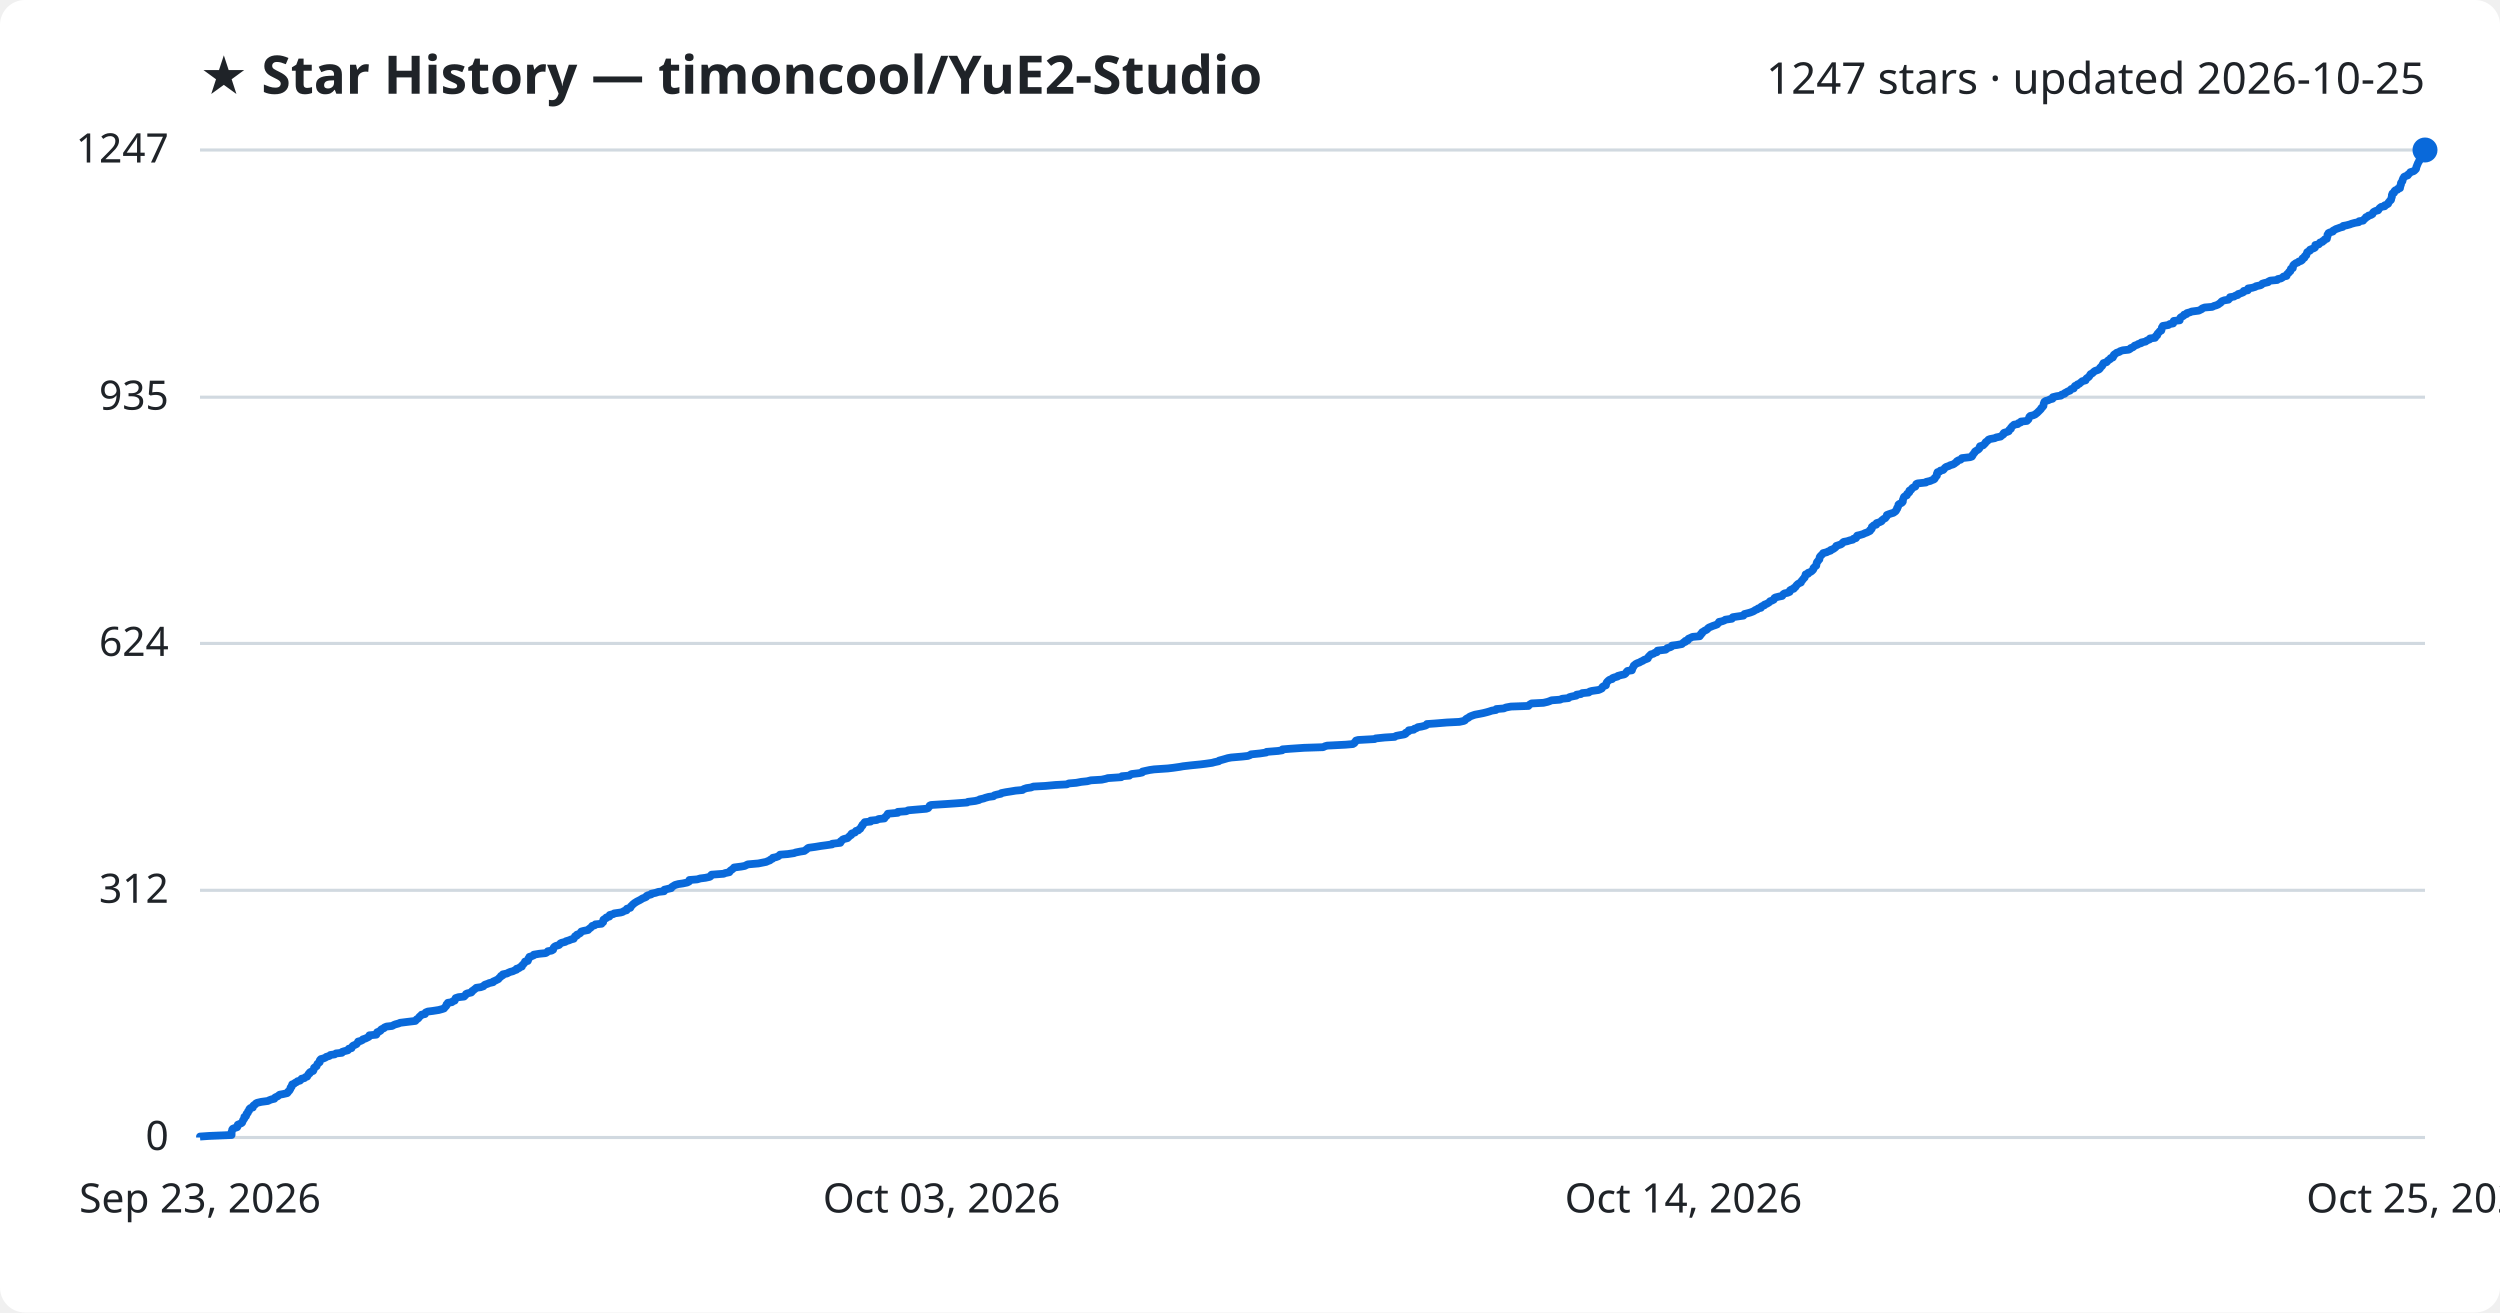
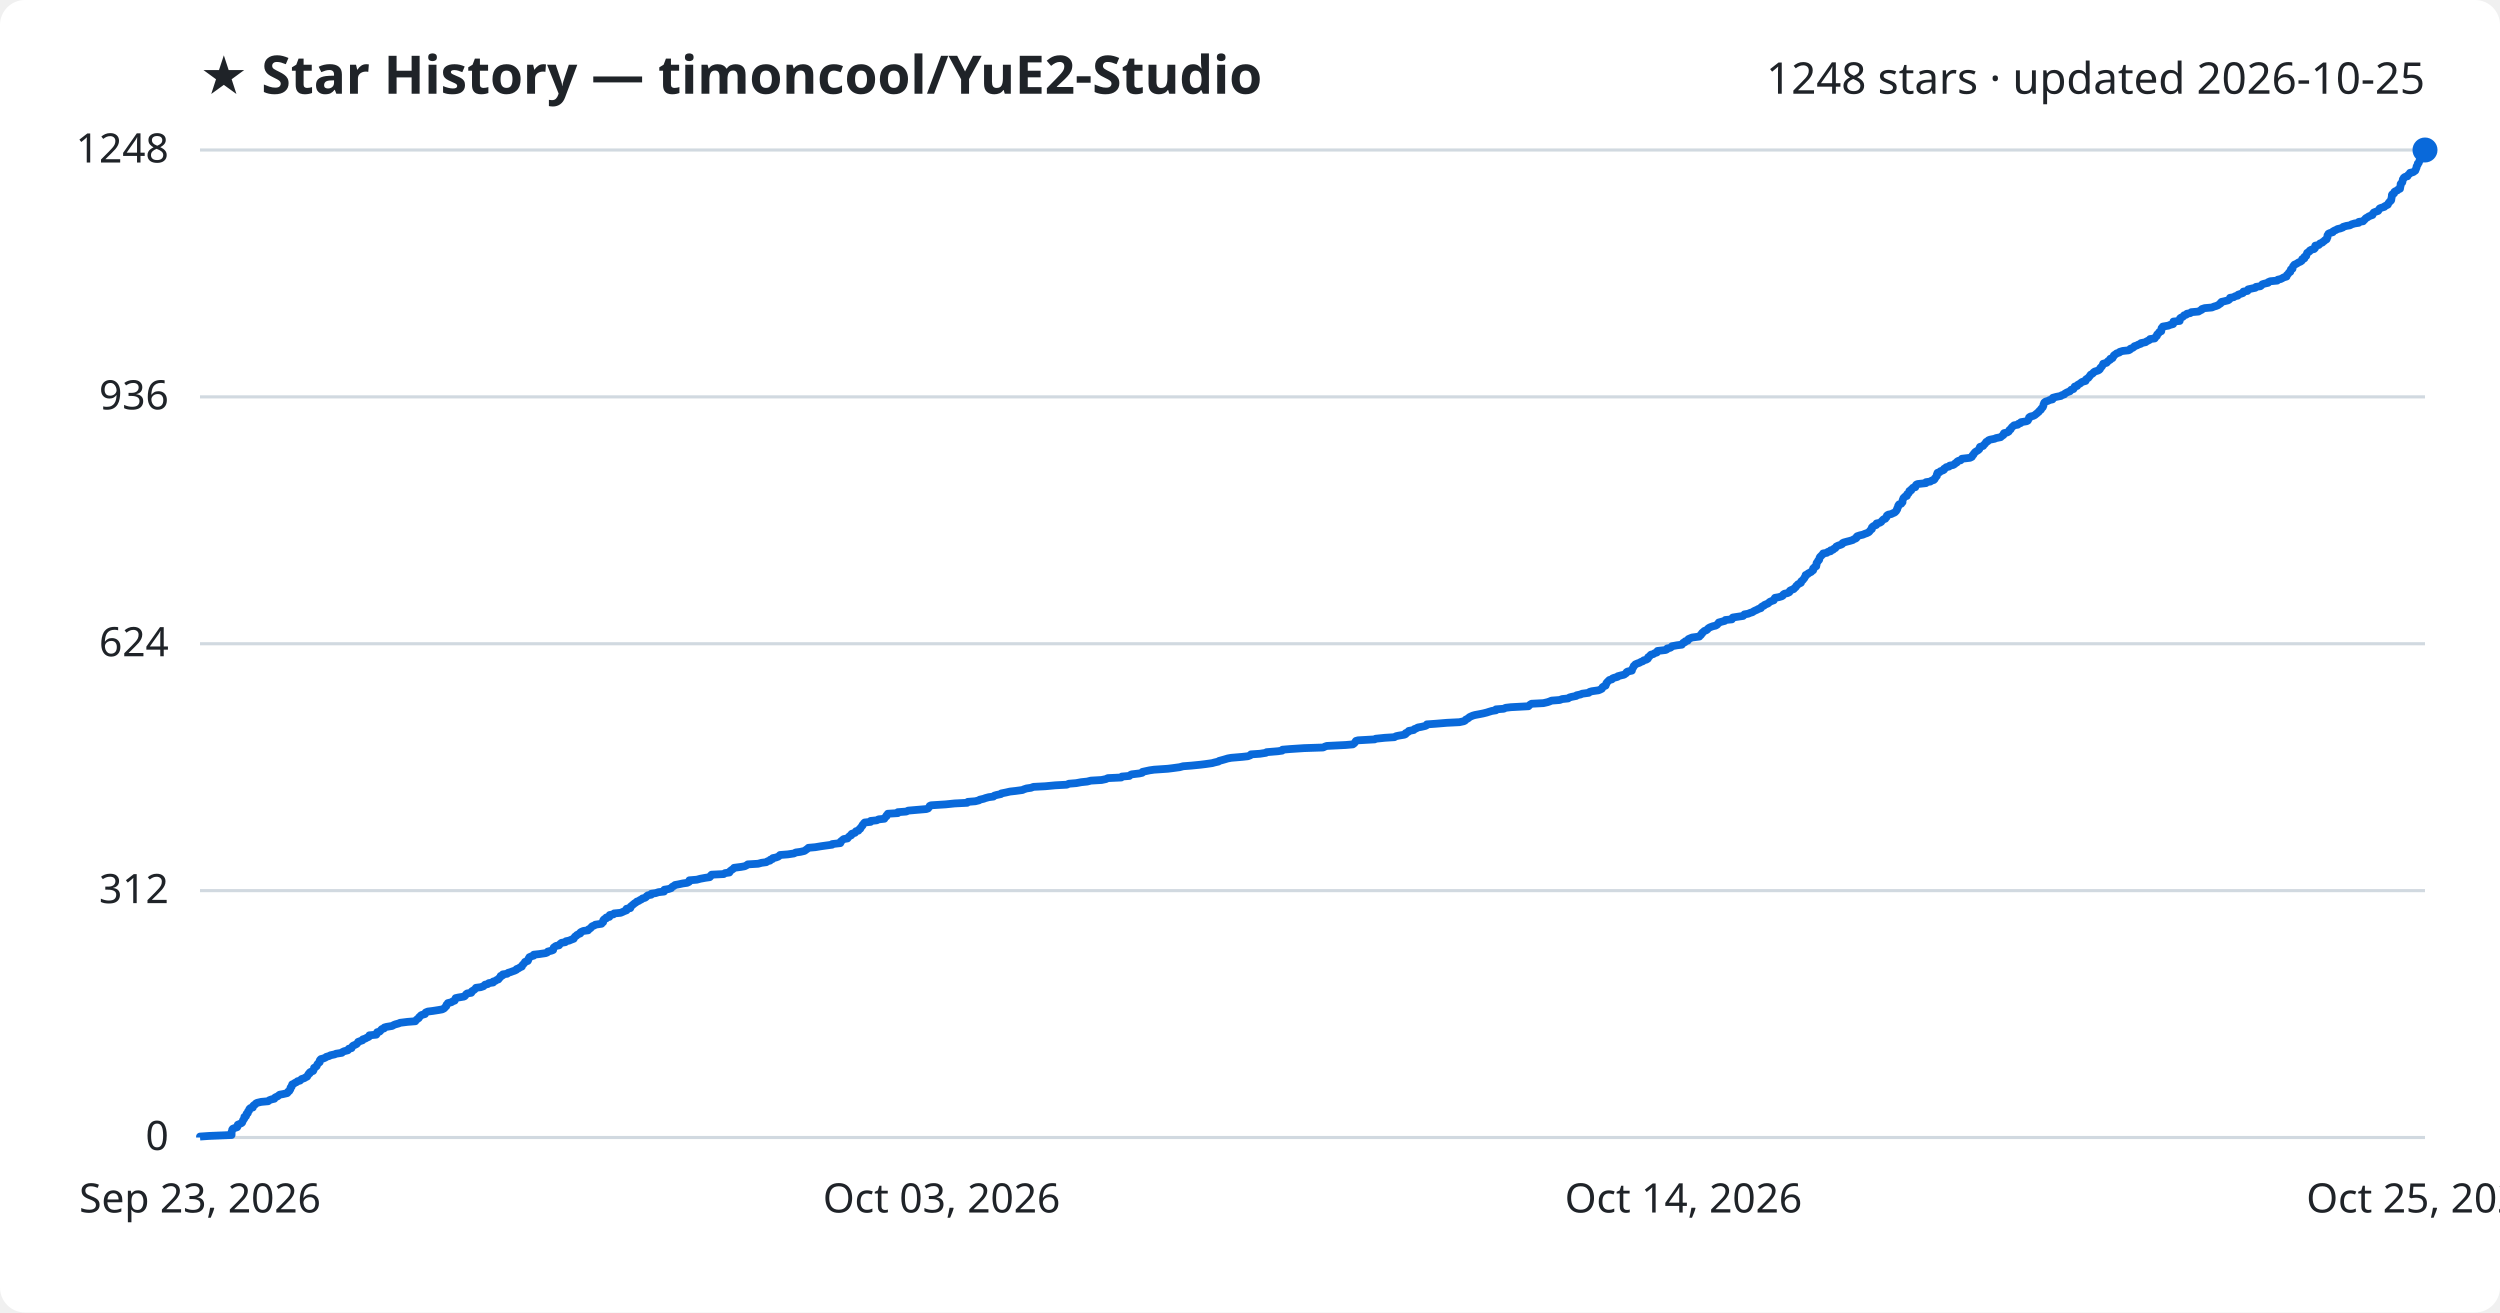
<svg xmlns="http://www.w3.org/2000/svg" viewBox="0 0 800 420" font-family="Segoe UI, sans-serif">
  <rect width="800" height="420" fill="#ffffff" rx="8" />
  <text x="64" y="30" fill="#1f2328" font-size="17" font-weight="700">★ Star History — timoncool/YuE2-Studio</text>
-   <text x="776" y="30" fill="#1f2328" font-size="14" text-anchor="end">1247 stars · updated 2026-10-25</text>
+   <text x="776" y="30" fill="#1f2328" font-size="14" text-anchor="end">1248 stars · updated 2026-10-25</text>
  <line x1="64" y1="364.0" x2="776" y2="364.0" stroke="#d1d9e0" stroke-width="1" />
  <text x="54" y="368.0" fill="#1f2328" font-size="13" text-anchor="end">0</text>
-   <line x1="64" y1="284.9" x2="776" y2="284.9" stroke="#d1d9e0" stroke-width="1" />
-   <text x="54" y="288.9" fill="#1f2328" font-size="13" text-anchor="end">312</text>
-   <line x1="64" y1="205.9" x2="776" y2="205.9" stroke="#d1d9e0" stroke-width="1" />
-   <text x="54" y="209.9" fill="#1f2328" font-size="13" text-anchor="end">624</text>
-   <line x1="64" y1="127.1" x2="776" y2="127.1" stroke="#d1d9e0" stroke-width="1" />
-   <text x="54" y="131.1" fill="#1f2328" font-size="13" text-anchor="end">935</text>
+   <line x1="64" y1="285.0" x2="776" y2="285.0" stroke="#d1d9e0" stroke-width="1" />
+   <text x="54" y="289.0" fill="#1f2328" font-size="13" text-anchor="end">312</text>
+   <line x1="64" y1="206.0" x2="776" y2="206.0" stroke="#d1d9e0" stroke-width="1" />
+   <text x="54" y="210.0" fill="#1f2328" font-size="13" text-anchor="end">624</text>
+   <line x1="64" y1="127.0" x2="776" y2="127.0" stroke="#d1d9e0" stroke-width="1" />
+   <text x="54" y="131.0" fill="#1f2328" font-size="13" text-anchor="end">936</text>
  <line x1="64" y1="48.0" x2="776" y2="48.0" stroke="#d1d9e0" stroke-width="1" />
-   <text x="54" y="52.0" fill="#1f2328" font-size="13" text-anchor="end">1247</text>
-   <path d="M64.0,364.0 L64.0,363.7 L66.9,363.5 L74.1,363.2 L74.1,363.0 L74.1,362.7 L74.1,362.5 L74.1,362.2 L74.2,362.0 L74.3,361.7 L74.3,361.5 L74.5,361.2 L75.0,361.0 L75.9,360.7 L76.0,360.5 L76.0,360.2 L76.1,359.9 L76.6,359.7 L77.3,359.4 L77.5,359.2 L77.6,358.9 L77.7,358.7 L77.8,358.4 L78.0,358.2 L78.2,357.9 L78.2,357.7 L78.2,357.4 L78.7,357.2 L78.8,356.9 L78.9,356.7 L78.9,356.4 L79.3,356.1 L79.3,355.9 L79.4,355.6 L79.7,355.4 L79.8,355.1 L79.8,354.9 L80.1,354.6 L80.9,354.4 L81.0,354.1 L81.0,353.9 L81.3,353.6 L81.7,353.4 L81.9,353.1 L82.3,352.9 L83.6,352.6 L85.8,352.3 L86.1,352.1 L86.9,351.8 L87.8,351.6 L87.9,351.3 L88.2,351.1 L88.9,350.8 L89.1,350.6 L89.5,350.3 L90.6,350.1 L91.9,349.8 L92.1,349.6 L92.2,349.3 L92.6,349.0 L92.7,348.8 L92.9,348.5 L92.9,348.3 L93.0,348.0 L93.3,347.8 L93.3,347.5 L93.5,347.3 L93.5,347.0 L94.1,346.8 L94.4,346.5 L94.9,346.3 L95.2,346.0 L96.0,345.8 L96.3,345.5 L96.5,345.2 L97.4,345.0 L97.7,344.7 L98.3,344.5 L98.4,344.2 L98.6,344.0 L98.7,343.7 L99.1,343.5 L99.1,343.2 L99.4,343.0 L100.2,342.7 L100.3,342.5 L100.4,342.2 L100.5,342.0 L100.5,341.7 L100.9,341.4 L101.3,341.2 L101.4,340.9 L101.5,340.7 L101.6,340.4 L101.9,340.2 L102.3,339.9 L102.3,339.7 L102.3,339.4 L102.4,339.2 L102.7,338.9 L103.5,338.7 L104.2,338.4 L104.4,338.2 L105.4,337.9 L105.7,337.6 L107.1,337.4 L107.5,337.1 L109.4,336.9 L109.5,336.6 L110.1,336.4 L111.3,336.1 L111.5,335.9 L111.6,335.6 L112.5,335.4 L112.6,335.1 L112.7,334.9 L113.0,334.6 L113.5,334.4 L114.1,334.1 L114.3,333.8 L114.5,333.6 L114.6,333.3 L115.4,333.1 L116.0,332.8 L116.1,332.6 L117.0,332.3 L117.4,332.1 L118.0,331.8 L118.2,331.6 L118.2,331.3 L120.4,331.1 L120.6,330.8 L120.6,330.6 L120.7,330.3 L121.5,330.0 L121.8,329.8 L121.9,329.5 L122.2,329.3 L122.9,329.0 L123.0,328.8 L123.7,328.5 L125.5,328.3 L126.0,328.0 L126.5,327.8 L127.6,327.5 L128.0,327.3 L130.4,327.0 L132.9,326.7 L133.1,326.5 L133.3,326.2 L133.7,326.0 L134.0,325.7 L134.1,325.5 L134.4,325.2 L134.7,325.0 L134.9,324.7 L136.0,324.5 L136.1,324.2 L136.2,324.0 L136.9,323.7 L138.5,323.5 L140.4,323.2 L141.5,322.9 L142.1,322.7 L142.3,322.4 L142.5,322.2 L142.8,321.9 L142.9,321.7 L142.9,321.4 L143.3,321.2 L143.3,320.9 L144.6,320.7 L144.9,320.4 L145.5,320.2 L145.6,319.9 L145.7,319.7 L145.8,319.4 L146.7,319.1 L148.5,318.9 L148.8,318.6 L149.0,318.4 L149.1,318.1 L149.5,317.9 L150.8,317.6 L151.0,317.4 L151.1,317.1 L151.5,316.9 L151.8,316.6 L152.1,316.4 L152.4,316.1 L153.8,315.9 L154.7,315.6 L154.9,315.3 L155.2,315.1 L156.1,314.8 L156.5,314.6 L157.8,314.3 L157.8,314.1 L158.5,313.8 L158.9,313.6 L159.5,313.3 L159.6,313.1 L159.9,312.8 L160.2,312.6 L160.3,312.3 L160.9,312.1 L160.9,311.8 L162.3,311.5 L162.6,311.3 L163.3,311.0 L164.1,310.8 L164.7,310.5 L165.3,310.3 L165.3,310.0 L166.1,309.8 L166.4,309.5 L167.0,309.3 L167.0,309.0 L167.2,308.8 L167.5,308.5 L167.7,308.3 L167.9,308.0 L168.0,307.7 L168.9,307.5 L169.0,307.2 L169.1,307.0 L169.1,306.7 L169.4,306.5 L169.4,306.2 L170.1,306.0 L170.8,305.7 L170.8,305.5 L172.6,305.2 L174.6,305.0 L175.1,304.7 L175.3,304.4 L176.5,304.2 L177.0,303.9 L177.0,303.7 L177.1,303.4 L177.2,303.2 L177.5,302.9 L177.9,302.7 L178.9,302.4 L179.1,302.2 L179.3,301.9 L179.7,301.7 L180.9,301.4 L181.1,301.2 L182.1,300.9 L182.8,300.6 L183.6,300.4 L183.7,300.1 L183.9,299.9 L184.0,299.6 L184.6,299.4 L184.6,299.1 L185.2,298.9 L185.7,298.6 L185.8,298.4 L186.0,298.1 L186.7,297.9 L188.2,297.6 L188.3,297.4 L188.7,297.1 L189.1,296.8 L189.3,296.6 L189.5,296.3 L190.3,296.1 L190.5,295.8 L192.5,295.6 L192.6,295.3 L193.0,295.1 L193.0,294.8 L193.0,294.6 L193.1,294.3 L193.4,294.1 L194.0,293.8 L194.0,293.6 L195.0,293.3 L195.0,293.0 L195.1,292.8 L196.3,292.5 L196.5,292.3 L198.6,292.0 L199.3,291.8 L199.7,291.5 L200.5,291.3 L200.5,291.0 L200.6,290.8 L201.7,290.5 L201.8,290.3 L201.9,290.0 L202.2,289.8 L202.4,289.5 L202.8,289.2 L203.0,289.0 L203.5,288.7 L203.8,288.5 L204.4,288.2 L204.8,288.0 L205.3,287.7 L205.6,287.5 L206.4,287.2 L206.8,287.0 L206.9,286.7 L207.3,286.5 L208.4,286.2 L208.4,286.0 L209.8,285.7 L210.7,285.4 L212.5,285.2 L212.6,284.9 L212.6,284.7 L213.9,284.4 L214.8,284.2 L214.9,283.9 L215.2,283.7 L215.7,283.4 L216.0,283.2 L217.1,282.9 L218.5,282.7 L219.9,282.4 L220.5,282.1 L220.6,281.9 L220.6,281.6 L223.1,281.4 L224.1,281.1 L225.7,280.9 L227.1,280.6 L227.4,280.4 L227.5,280.1 L227.7,279.9 L231.6,279.6 L232.0,279.4 L233.4,279.1 L233.5,278.9 L233.7,278.6 L234.2,278.3 L234.4,278.1 L234.8,277.8 L234.9,277.6 L237.2,277.3 L238.3,277.1 L238.9,276.8 L239.3,276.6 L242.7,276.3 L243.7,276.1 L245.2,275.8 L245.6,275.6 L246.4,275.3 L246.5,275.1 L247.2,274.8 L247.3,274.5 L248.3,274.3 L249.1,274.0 L249.3,273.8 L249.6,273.5 L252.1,273.3 L254.1,273.0 L254.6,272.8 L256.1,272.5 L257.4,272.3 L257.8,272.0 L258.1,271.8 L258.4,271.5 L258.7,271.3 L260.9,271.0 L262.7,270.7 L264.2,270.5 L266.3,270.2 L266.3,270.0 L268.9,269.7 L269.0,269.5 L269.0,269.2 L269.4,269.0 L269.6,268.7 L270.0,268.5 L271.2,268.2 L271.4,268.0 L271.7,267.7 L271.9,267.5 L272.4,267.2 L272.4,266.9 L272.6,266.7 L273.6,266.4 L273.7,266.2 L273.9,265.9 L274.7,265.7 L274.9,265.4 L275.3,265.2 L275.4,264.9 L275.6,264.7 L275.7,264.4 L276.0,264.2 L276.0,263.9 L276.3,263.7 L276.5,263.4 L276.7,263.1 L278.6,262.9 L278.6,262.6 L280.6,262.4 L281.1,262.1 L283.0,261.9 L283.1,261.6 L283.3,261.4 L283.7,261.1 L283.8,260.9 L284.0,260.6 L284.1,260.4 L287.3,260.1 L287.3,259.8 L290.0,259.6 L290.6,259.3 L292.9,259.1 L296.4,258.8 L297.0,258.6 L297.2,258.3 L297.4,258.1 L297.5,257.8 L297.9,257.6 L302.6,257.3 L305.5,257.1 L309.5,256.8 L309.7,256.6 L312.1,256.3 L313.3,256.0 L313.5,255.8 L314.8,255.5 L315.3,255.3 L316.4,255.0 L317.9,254.8 L318.2,254.5 L318.9,254.3 L320.3,254.0 L320.4,253.8 L321.9,253.5 L323.2,253.3 L325.0,253.0 L327.2,252.8 L327.6,252.5 L328.5,252.2 L329.9,252.0 L330.7,251.7 L334.5,251.5 L337.7,251.2 L341.4,251.0 L342.0,250.7 L344.4,250.5 L346.0,250.2 L347.9,250.0 L349.1,249.7 L352.5,249.5 L353.9,249.2 L354.5,249.0 L358.8,248.7 L359.0,248.4 L361.4,248.2 L361.7,247.9 L362.1,247.7 L364.6,247.4 L365.5,247.2 L365.6,246.9 L366.5,246.7 L367.9,246.4 L369.3,246.2 L373.7,245.9 L375.4,245.7 L377.5,245.4 L378.6,245.2 L381.2,244.9 L384.2,244.6 L385.8,244.4 L387.9,244.1 L388.6,243.9 L390.0,243.6 L390.1,243.4 L391.2,243.1 L391.9,242.9 L392.9,242.6 L394.0,242.4 L397.5,242.1 L399.3,241.9 L400.1,241.6 L400.3,241.4 L403.2,241.1 L405.2,240.8 L405.3,240.6 L409.0,240.3 L410.3,240.1 L410.4,239.8 L412.9,239.6 L417.3,239.3 L423.4,239.1 L424.0,238.8 L424.7,238.6 L430.6,238.3 L432.9,238.1 L433.4,237.8 L433.5,237.5 L433.8,237.3 L433.9,237.0 L434.6,236.8 L439.9,236.5 L440.2,236.3 L443.1,236.0 L446.3,235.8 L446.7,235.5 L447.7,235.3 L449.4,235.0 L449.8,234.8 L449.8,234.5 L450.3,234.3 L450.8,234.0 L450.8,233.7 L452.4,233.5 L452.6,233.2 L453.3,233.0 L453.7,232.7 L454.9,232.5 L456.1,232.2 L456.5,232.0 L456.6,231.7 L459.4,231.5 L463.0,231.2 L467.0,231.0 L468.4,230.7 L468.8,230.5 L469.0,230.2 L469.4,229.9 L469.9,229.7 L470.2,229.4 L470.6,229.2 L471.4,228.9 L472.0,228.7 L473.6,228.4 L474.6,228.2 L475.8,227.9 L476.5,227.7 L477.4,227.4 L478.7,227.2 L478.8,226.9 L481.2,226.7 L481.9,226.4 L483.5,226.1 L489.1,225.9 L489.3,225.6 L489.6,225.4 L490.1,225.1 L493.9,224.9 L495.2,224.6 L495.8,224.4 L496.5,224.1 L499.2,223.9 L499.9,223.6 L501.9,223.4 L502.2,223.1 L502.9,222.9 L504.4,222.6 L504.5,222.3 L505.9,222.1 L506.3,221.8 L508.4,221.6 L508.7,221.3 L509.4,221.1 L511.5,220.8 L512.0,220.6 L512.6,220.3 L512.7,220.1 L512.8,219.8 L513.1,219.6 L513.9,219.3 L513.9,219.1 L514.0,218.8 L514.1,218.5 L514.2,218.3 L514.5,218.0 L514.7,217.8 L515.1,217.5 L515.9,217.3 L516.0,217.0 L516.5,216.8 L517.6,216.5 L517.7,216.3 L518.8,216.0 L519.8,215.8 L520.2,215.5 L520.4,215.2 L520.5,215.0 L520.8,214.7 L522.2,214.5 L522.3,214.2 L522.3,214.0 L522.5,213.7 L522.6,213.5 L522.8,213.2 L522.8,213.0 L523.2,212.7 L523.4,212.5 L524.0,212.2 L524.6,212.0 L525.1,211.7 L525.8,211.4 L526.0,211.2 L526.8,210.9 L527.3,210.7 L527.4,210.4 L527.5,210.2 L527.8,209.9 L528.0,209.7 L528.3,209.4 L529.1,209.2 L529.5,208.9 L530.2,208.7 L530.4,208.4 L530.4,208.2 L533.0,207.9 L533.4,207.6 L533.5,207.4 L534.5,207.1 L534.9,206.9 L535.0,206.6 L536.6,206.4 L538.2,206.1 L538.4,205.9 L538.7,205.6 L539.3,205.4 L539.3,205.1 L540.1,204.9 L540.2,204.6 L540.3,204.4 L541.0,204.1 L541.6,203.8 L543.9,203.6 L543.9,203.3 L544.3,203.1 L544.3,202.8 L544.7,202.6 L544.7,202.3 L545.1,202.1 L545.5,201.8 L546.0,201.6 L546.4,201.3 L546.5,201.1 L546.9,200.8 L547.4,200.6 L548.1,200.3 L549.0,200.0 L549.5,199.8 L549.7,199.5 L550.0,199.3 L550.1,199.0 L551.1,198.8 L551.9,198.5 L552.1,198.3 L554.2,198.0 L554.2,197.8 L554.5,197.5 L555.8,197.3 L557.9,197.0 L558.0,196.8 L558.2,196.5 L559.4,196.2 L560.1,196.0 L560.9,195.7 L561.3,195.5 L561.7,195.2 L562.3,195.0 L562.6,194.7 L563.5,194.5 L563.5,194.2 L563.8,194.0 L564.6,193.7 L564.6,193.5 L565.4,193.2 L565.9,192.9 L566.2,192.7 L566.4,192.4 L567.0,192.2 L567.6,191.9 L567.7,191.7 L567.8,191.4 L568.1,191.2 L569.3,190.9 L570.3,190.7 L570.5,190.4 L570.6,190.2 L571.0,189.9 L572.0,189.7 L572.7,189.4 L572.7,189.1 L572.8,188.9 L573.3,188.6 L574.0,188.4 L574.1,188.1 L574.5,187.9 L574.7,187.6 L574.8,187.4 L575.1,187.1 L575.3,186.9 L575.8,186.6 L576.3,186.4 L576.4,186.1 L576.5,185.9 L576.8,185.6 L577.0,185.3 L577.2,185.1 L577.5,184.8 L577.5,184.6 L577.7,184.3 L577.8,184.1 L577.8,183.8 L578.6,183.6 L578.6,183.3 L579.2,183.1 L579.7,182.8 L579.9,182.6 L580.2,182.3 L580.3,182.1 L580.3,181.8 L580.6,181.5 L580.8,181.3 L581.2,181.0 L581.2,180.8 L581.3,180.5 L581.3,180.3 L581.4,180.0 L581.5,179.8 L581.8,179.5 L581.9,179.3 L582.2,179.0 L582.2,178.8 L582.3,178.5 L582.3,178.3 L582.5,178.0 L582.8,177.7 L583.0,177.5 L583.3,177.2 L583.4,177.0 L584.6,176.7 L584.9,176.5 L585.8,176.2 L585.8,176.0 L586.6,175.7 L586.9,175.5 L587.3,175.2 L587.5,175.0 L587.6,174.7 L588.2,174.5 L589.1,174.2 L589.5,173.9 L589.6,173.7 L590.0,173.4 L591.1,173.2 L592.0,172.9 L592.9,172.7 L593.1,172.4 L593.9,172.2 L594.1,171.9 L594.1,171.7 L594.3,171.4 L595.2,171.2 L596.2,170.9 L596.8,170.6 L597.4,170.4 L598.0,170.1 L598.4,169.9 L598.4,169.6 L598.8,169.4 L599.0,169.1 L599.0,168.9 L599.0,168.6 L599.3,168.4 L599.6,168.1 L600.4,167.9 L600.5,167.6 L600.5,167.4 L601.5,167.1 L602.1,166.8 L602.1,166.6 L602.5,166.3 L602.7,166.1 L603.3,165.8 L603.4,165.6 L603.7,165.3 L603.8,165.1 L603.8,164.8 L604.3,164.6 L605.2,164.3 L605.9,164.1 L606.3,163.8 L606.6,163.6 L606.8,163.3 L606.9,163.0 L607.1,162.8 L607.1,162.5 L607.3,162.3 L607.4,162.0 L607.5,161.8 L607.5,161.5 L607.7,161.3 L608.4,161.0 L608.7,160.8 L608.9,160.5 L608.9,160.3 L608.9,160.0 L609.0,159.8 L609.1,159.5 L609.2,159.2 L609.3,159.0 L609.7,158.7 L610.2,158.5 L610.3,158.2 L610.3,158.0 L610.8,157.7 L611.0,157.5 L611.0,157.2 L611.0,157.0 L611.6,156.7 L611.7,156.5 L611.9,156.2 L612.2,156.0 L612.9,155.7 L613.0,155.4 L613.1,155.2 L613.2,154.9 L613.6,154.7 L616.3,154.4 L616.4,154.2 L617.7,153.9 L618.1,153.7 L618.9,153.4 L619.1,153.2 L619.1,152.9 L619.4,152.7 L619.6,152.4 L619.8,152.2 L619.8,151.9 L619.8,151.6 L619.9,151.4 L620.0,151.1 L620.7,150.9 L620.9,150.6 L621.8,150.4 L622.1,150.1 L622.2,149.9 L622.5,149.6 L622.8,149.4 L623.7,149.1 L624.0,148.9 L625.0,148.6 L625.5,148.3 L625.7,148.1 L626.2,147.8 L626.2,147.6 L626.7,147.3 L627.4,147.1 L627.7,146.8 L627.8,146.6 L630.4,146.3 L631.0,146.1 L631.2,145.8 L631.2,145.6 L631.5,145.3 L631.6,145.1 L631.9,144.8 L632.0,144.5 L632.3,144.3 L632.8,144.0 L633.1,143.8 L633.4,143.5 L633.5,143.3 L633.5,143.0 L633.6,142.8 L634.6,142.5 L634.8,142.3 L635.1,142.0 L635.3,141.8 L635.4,141.5 L635.7,141.3 L636.1,141.0 L636.3,140.7 L636.8,140.5 L638.4,140.2 L638.7,140.0 L640.2,139.7 L640.4,139.5 L640.8,139.2 L641.1,139.0 L641.1,138.7 L641.3,138.5 L642.3,138.2 L642.8,138.0 L642.9,137.7 L643.0,137.5 L643.5,137.2 L643.5,136.9 L643.7,136.7 L643.9,136.4 L644.2,136.2 L644.5,135.9 L645.7,135.7 L645.9,135.4 L646.6,135.2 L646.7,134.9 L648.6,134.7 L648.9,134.4 L649.1,134.2 L649.2,133.9 L649.3,133.7 L649.4,133.4 L649.7,133.1 L650.6,132.9 L651.3,132.6 L651.5,132.4 L651.9,132.1 L652.1,131.9 L652.4,131.6 L652.6,131.4 L652.9,131.1 L653.1,130.9 L653.2,130.6 L653.5,130.4 L653.7,130.1 L653.9,129.9 L653.9,129.6 L654.0,129.3 L654.0,129.1 L654.2,128.8 L654.2,128.6 L654.6,128.3 L655.4,128.1 L656.0,127.8 L656.8,127.6 L656.9,127.3 L656.9,127.1 L658.1,126.8 L659.5,126.6 L659.7,126.3 L660.7,126.0 L660.7,125.8 L661.3,125.5 L661.6,125.3 L662.4,125.0 L662.5,124.8 L662.8,124.5 L663.6,124.3 L663.7,124.0 L663.8,123.8 L664.0,123.5 L664.7,123.3 L664.8,123.0 L665.4,122.8 L665.7,122.5 L666.1,122.2 L666.3,122.0 L667.4,121.7 L667.4,121.5 L667.6,121.2 L667.8,121.0 L668.3,120.7 L668.5,120.5 L668.7,120.2 L668.8,120.0 L669.0,119.7 L669.5,119.5 L669.8,119.2 L670.0,119.0 L670.4,118.7 L671.3,118.4 L671.7,118.2 L672.0,117.9 L672.0,117.7 L672.3,117.4 L672.6,117.2 L672.8,116.9 L672.8,116.7 L673.0,116.4 L673.1,116.2 L674.1,115.9 L674.3,115.7 L674.5,115.4 L674.8,115.2 L675.3,114.9 L675.4,114.6 L676.1,114.4 L676.1,114.1 L676.4,113.9 L676.4,113.6 L676.6,113.4 L677.1,113.1 L677.3,112.9 L678.2,112.6 L678.4,112.4 L679.3,112.1 L681.2,111.9 L681.7,111.6 L681.8,111.4 L682.6,111.1 L682.9,110.8 L683.1,110.6 L684.0,110.3 L684.2,110.1 L685.2,109.8 L685.2,109.6 L686.6,109.3 L686.8,109.1 L687.4,108.8 L687.9,108.6 L688.0,108.3 L689.6,108.1 L689.8,107.8 L689.8,107.6 L690.3,107.3 L690.3,107.0 L690.4,106.8 L690.7,106.5 L690.9,106.3 L691.1,106.0 L691.6,105.8 L691.7,105.5 L691.7,105.3 L691.8,105.0 L691.8,104.8 L692.1,104.5 L692.1,104.3 L693.9,104.0 L694.3,103.7 L695.4,103.5 L695.5,103.2 L695.5,103.0 L695.6,102.7 L697.5,102.5 L697.5,102.2 L697.6,102.0 L697.7,101.7 L697.9,101.5 L698.5,101.2 L698.8,101.0 L698.9,100.7 L699.7,100.5 L699.8,100.2 L700.9,99.9 L701.3,99.7 L703.6,99.4 L704.0,99.2 L704.6,98.9 L704.7,98.7 L705.5,98.4 L707.9,98.2 L708.5,97.9 L709.2,97.7 L709.9,97.4 L710.1,97.2 L710.6,96.9 L710.7,96.7 L711.0,96.4 L711.8,96.1 L713.1,95.9 L713.3,95.6 L713.6,95.4 L713.6,95.1 L714.9,94.9 L715.3,94.6 L716.1,94.4 L716.2,94.1 L716.9,93.9 L717.7,93.6 L718.0,93.4 L718.0,93.1 L719.3,92.9 L719.3,92.6 L719.4,92.3 L720.7,92.1 L721.7,91.8 L721.9,91.6 L723.3,91.3 L723.7,91.1 L723.9,90.8 L724.5,90.6 L725.8,90.3 L725.9,90.1 L726.5,89.8 L728.7,89.6 L728.9,89.3 L729.9,89.1 L730.4,88.8 L730.7,88.5 L731.7,88.3 L731.8,88.0 L731.8,87.8 L732.1,87.5 L732.4,87.3 L732.5,87.0 L732.9,86.8 L733.0,86.5 L733.0,86.3 L733.1,86.0 L733.7,85.8 L733.7,85.5 L733.8,85.3 L733.8,85.0 L734.0,84.7 L734.3,84.5 L734.7,84.2 L735.3,84.0 L735.6,83.7 L736.3,83.5 L736.7,83.2 L736.7,83.0 L736.8,82.7 L737.4,82.5 L737.4,82.2 L737.5,82.0 L738.0,81.7 L738.1,81.4 L738.1,81.2 L738.3,80.9 L738.3,80.7 L738.8,80.4 L739.2,80.2 L739.2,79.9 L739.7,79.7 L740.5,79.4 L740.8,79.2 L740.8,78.9 L740.9,78.7 L740.9,78.4 L742.0,78.2 L742.3,77.9 L742.4,77.6 L743.2,77.4 L743.3,77.1 L743.8,76.9 L743.9,76.6 L744.6,76.4 L744.6,76.1 L744.7,75.9 L744.8,75.6 L744.8,75.4 L744.8,75.1 L745.1,74.9 L745.1,74.6 L745.5,74.4 L746.5,74.1 L746.6,73.8 L747.0,73.6 L747.5,73.3 L748.1,73.1 L748.9,72.8 L749.7,72.6 L749.8,72.3 L750.9,72.1 L752.0,71.8 L752.5,71.6 L753.6,71.3 L754.8,71.1 L754.9,70.8 L756.2,70.6 L756.4,70.3 L756.7,70.0 L757.0,69.8 L757.1,69.5 L757.7,69.3 L757.9,69.0 L758.7,68.8 L759.2,68.5 L759.2,68.3 L759.4,68.0 L759.6,67.8 L760.2,67.5 L761.0,67.3 L761.2,67.0 L761.3,66.8 L761.6,66.5 L762.0,66.2 L763.1,66.0 L763.1,65.7 L763.7,65.5 L764.2,65.2 L764.2,65.0 L764.4,64.7 L764.6,64.5 L764.8,64.2 L765.1,64.0 L765.2,63.7 L765.2,63.5 L765.3,63.2 L765.4,63.0 L765.4,62.7 L765.4,62.4 L765.5,62.2 L765.6,61.9 L766.1,61.7 L766.2,61.4 L766.2,61.2 L766.5,60.9 L767.2,60.7 L767.3,60.4 L768.0,60.2 L768.0,59.9 L768.1,59.7 L768.1,59.4 L768.3,59.1 L768.3,58.9 L768.3,58.6 L768.4,58.4 L768.7,58.1 L768.8,57.9 L768.8,57.6 L768.9,57.4 L769.0,57.1 L769.2,56.9 L769.3,56.6 L769.7,56.4 L770.5,56.1 L770.5,55.9 L770.9,55.6 L771.2,55.3 L771.3,55.1 L772.3,54.8 L772.6,54.6 L772.9,54.3 L773.1,54.1 L773.2,53.8 L773.2,53.6 L773.3,53.3 L773.4,53.1 L773.5,52.8 L773.6,52.6 L773.7,52.3 L773.8,52.1 L774.0,51.8 L774.1,51.5 L774.3,51.3 L774.3,51.0 L774.6,50.8 L774.9,50.5 L775.1,50.3 L775.1,50.0 L775.1,49.8 L775.2,49.5 L775.2,49.3 L775.3,49.0 L775.3,48.8 L776.0,48.5 L776.0,48.3 L776.0,48.0 L776.0,48.0" fill="none" stroke="#0969da" stroke-width="2.5" stroke-linejoin="round" />
+   <text x="54" y="52.0" fill="#1f2328" font-size="13" text-anchor="end">1248</text>
+   <path d="M64.0,364.0 L64.0,363.7 L66.9,363.5 L74.1,363.2 L74.1,363.0 L74.1,362.7 L74.1,362.5 L74.1,362.2 L74.2,362.0 L74.3,361.7 L74.3,361.5 L74.5,361.2 L75.0,361.0 L75.9,360.7 L76.0,360.5 L76.0,360.2 L76.1,359.9 L76.6,359.7 L77.3,359.4 L77.5,359.2 L77.6,358.9 L77.7,358.7 L77.8,358.4 L78.0,358.2 L78.2,357.9 L78.2,357.7 L78.2,357.4 L78.7,357.2 L78.8,356.9 L78.9,356.7 L78.9,356.4 L79.3,356.2 L79.3,355.9 L79.4,355.6 L79.7,355.4 L79.8,355.1 L79.8,354.9 L80.1,354.6 L80.9,354.4 L81.0,354.1 L81.0,353.9 L81.3,353.6 L81.7,353.4 L81.9,353.1 L82.3,352.9 L83.6,352.6 L85.8,352.4 L86.1,352.1 L86.9,351.8 L87.8,351.6 L87.9,351.3 L88.2,351.1 L88.9,350.8 L89.1,350.6 L89.5,350.3 L90.6,350.1 L91.9,349.8 L92.1,349.6 L92.2,349.3 L92.6,349.1 L92.7,348.8 L92.9,348.6 L92.9,348.3 L93.0,348.0 L93.3,347.8 L93.3,347.5 L93.5,347.3 L93.5,347.0 L94.0,346.8 L94.4,346.5 L94.9,346.3 L95.2,346.0 L96.0,345.8 L96.3,345.5 L96.5,345.3 L97.4,345.0 L97.7,344.8 L98.3,344.5 L98.4,344.2 L98.6,344.0 L98.7,343.7 L99.1,343.5 L99.1,343.2 L99.4,343.0 L100.2,342.7 L100.3,342.5 L100.4,342.2 L100.5,342.0 L100.5,341.7 L100.9,341.5 L101.3,341.2 L101.4,341.0 L101.5,340.7 L101.6,340.5 L101.9,340.2 L102.3,339.9 L102.3,339.7 L102.3,339.4 L102.4,339.2 L102.7,338.9 L103.5,338.7 L104.2,338.4 L104.4,338.2 L105.4,337.9 L105.7,337.7 L107.1,337.4 L107.5,337.2 L109.4,336.9 L109.5,336.7 L110.1,336.4 L111.3,336.1 L111.5,335.9 L111.6,335.6 L112.5,335.4 L112.6,335.1 L112.7,334.9 L113.0,334.6 L113.5,334.4 L114.1,334.1 L114.3,333.9 L114.5,333.6 L114.6,333.4 L115.4,333.1 L116.0,332.9 L116.1,332.6 L117.0,332.3 L117.3,332.1 L118.0,331.8 L118.2,331.6 L118.2,331.3 L120.4,331.1 L120.6,330.8 L120.6,330.6 L120.7,330.3 L121.5,330.1 L121.8,329.8 L121.9,329.6 L122.2,329.3 L122.9,329.1 L123.0,328.8 L123.7,328.6 L125.5,328.3 L126.0,328.0 L126.5,327.8 L127.6,327.5 L128.0,327.3 L130.4,327.0 L132.9,326.8 L133.1,326.5 L133.3,326.3 L133.7,326.0 L134.0,325.8 L134.1,325.5 L134.4,325.3 L134.6,325.0 L134.9,324.8 L136.0,324.5 L136.1,324.2 L136.2,324.0 L136.9,323.7 L138.5,323.5 L140.4,323.2 L141.5,323.0 L142.1,322.7 L142.3,322.5 L142.5,322.2 L142.8,322.0 L142.9,321.7 L142.9,321.5 L143.3,321.2 L143.3,321.0 L144.5,320.7 L144.9,320.4 L145.5,320.2 L145.6,319.9 L145.7,319.7 L145.8,319.4 L146.7,319.2 L148.5,318.9 L148.8,318.7 L149.0,318.4 L149.1,318.2 L149.5,317.9 L150.8,317.7 L151.0,317.4 L151.0,317.2 L151.5,316.9 L151.8,316.7 L152.1,316.4 L152.3,316.1 L153.8,315.9 L154.7,315.6 L154.9,315.4 L155.2,315.1 L156.1,314.9 L156.4,314.6 L157.8,314.4 L157.8,314.1 L158.5,313.9 L158.9,313.6 L159.5,313.4 L159.6,313.1 L159.9,312.9 L160.2,312.6 L160.2,312.3 L160.9,312.1 L160.9,311.8 L162.3,311.6 L162.6,311.3 L163.3,311.1 L164.1,310.8 L164.7,310.6 L165.3,310.3 L165.3,310.1 L166.1,309.8 L166.3,309.6 L167.0,309.3 L167.0,309.1 L167.2,308.8 L167.5,308.5 L167.7,308.3 L167.9,308.0 L168.0,307.8 L168.9,307.5 L169.0,307.3 L169.1,307.0 L169.1,306.8 L169.4,306.5 L169.4,306.3 L170.1,306.0 L170.8,305.8 L170.8,305.5 L172.6,305.3 L174.6,305.0 L175.1,304.8 L175.3,304.5 L176.5,304.2 L177.0,304.0 L177.0,303.7 L177.1,303.5 L177.2,303.2 L177.5,303.0 L177.9,302.7 L178.9,302.5 L179.1,302.2 L179.3,302.0 L179.7,301.7 L180.9,301.5 L181.1,301.2 L182.1,301.0 L182.8,300.7 L183.6,300.4 L183.6,300.2 L183.9,299.9 L184.0,299.7 L184.5,299.4 L184.6,299.2 L185.2,298.9 L185.7,298.7 L185.7,298.4 L186.0,298.2 L186.7,297.9 L188.2,297.7 L188.3,297.4 L188.7,297.2 L189.1,296.9 L189.3,296.6 L189.5,296.4 L190.3,296.1 L190.5,295.9 L192.5,295.6 L192.6,295.4 L193.0,295.1 L193.0,294.9 L193.0,294.6 L193.1,294.4 L193.4,294.1 L194.0,293.9 L194.0,293.6 L195.0,293.4 L195.0,293.1 L195.1,292.8 L196.3,292.6 L196.5,292.3 L198.6,292.1 L199.3,291.8 L199.7,291.6 L200.5,291.3 L200.5,291.1 L200.5,290.8 L201.7,290.6 L201.8,290.3 L201.8,290.1 L202.2,289.8 L202.4,289.6 L202.8,289.3 L203.0,289.1 L203.5,288.8 L203.8,288.5 L204.4,288.3 L204.8,288.0 L205.3,287.8 L205.6,287.5 L206.4,287.3 L206.8,287.0 L206.9,286.8 L207.3,286.5 L208.4,286.3 L208.4,286.0 L209.8,285.8 L210.7,285.5 L212.5,285.3 L212.6,285.0 L212.6,284.7 L213.9,284.5 L214.8,284.2 L214.9,284.0 L215.2,283.7 L215.7,283.5 L216.0,283.2 L217.1,283.0 L218.5,282.7 L219.9,282.5 L220.5,282.2 L220.6,282.0 L220.6,281.7 L223.0,281.5 L224.1,281.2 L225.7,280.9 L227.1,280.7 L227.4,280.4 L227.4,280.2 L227.7,279.9 L231.6,279.7 L232.0,279.4 L233.4,279.2 L233.5,278.9 L233.7,278.7 L234.1,278.4 L234.4,278.2 L234.8,277.9 L234.9,277.7 L237.2,277.4 L238.3,277.2 L238.9,276.9 L239.3,276.6 L242.6,276.4 L243.7,276.1 L245.2,275.9 L245.6,275.6 L246.4,275.4 L246.5,275.1 L247.2,274.9 L247.3,274.6 L248.3,274.4 L249.1,274.1 L249.3,273.9 L249.6,273.6 L252.1,273.4 L254.1,273.1 L254.6,272.8 L256.1,272.6 L257.4,272.3 L257.7,272.1 L258.1,271.8 L258.4,271.6 L258.7,271.3 L260.9,271.1 L262.7,270.8 L264.1,270.6 L266.3,270.3 L266.3,270.1 L268.9,269.8 L269.0,269.6 L269.0,269.3 L269.4,269.0 L269.6,268.8 L270.0,268.5 L271.2,268.3 L271.4,268.0 L271.6,267.8 L271.9,267.5 L272.4,267.3 L272.4,267.0 L272.6,266.8 L273.6,266.5 L273.7,266.3 L273.9,266.0 L274.7,265.8 L274.8,265.5 L275.3,265.2 L275.3,265.0 L275.6,264.7 L275.7,264.5 L276.0,264.2 L276.0,264.0 L276.3,263.7 L276.4,263.5 L276.7,263.2 L278.6,263.0 L278.6,262.7 L280.6,262.5 L281.1,262.2 L283.0,262.0 L283.1,261.7 L283.3,261.5 L283.7,261.2 L283.7,260.9 L284.0,260.7 L284.1,260.4 L287.3,260.2 L287.3,259.9 L290.0,259.7 L290.6,259.4 L292.9,259.2 L296.4,258.9 L297.0,258.7 L297.2,258.4 L297.4,258.2 L297.5,257.9 L297.9,257.7 L302.6,257.4 L305.5,257.1 L309.5,256.9 L309.7,256.6 L312.1,256.4 L313.3,256.1 L313.5,255.9 L314.8,255.6 L315.3,255.4 L316.4,255.1 L317.9,254.9 L318.2,254.6 L318.9,254.4 L320.3,254.1 L320.4,253.9 L321.9,253.6 L323.2,253.3 L325.0,253.1 L327.2,252.8 L327.6,252.6 L328.5,252.3 L329.9,252.1 L330.7,251.8 L334.5,251.6 L337.7,251.3 L341.4,251.1 L342.0,250.8 L344.4,250.6 L346.0,250.3 L347.9,250.1 L349.1,249.8 L352.5,249.6 L353.9,249.3 L354.5,249.0 L358.8,248.8 L359.0,248.5 L361.4,248.3 L361.7,248.0 L362.1,247.8 L364.6,247.5 L365.5,247.3 L365.6,247.0 L366.5,246.8 L367.9,246.5 L369.3,246.3 L373.7,246.0 L375.3,245.8 L377.5,245.5 L378.6,245.2 L381.2,245.0 L384.2,244.7 L385.8,244.5 L387.9,244.2 L388.6,244.0 L389.9,243.7 L390.1,243.5 L391.2,243.2 L391.9,243.0 L392.9,242.7 L394.0,242.5 L397.5,242.2 L399.3,242.0 L400.1,241.7 L400.3,241.4 L403.2,241.2 L405.1,240.9 L405.3,240.7 L408.9,240.4 L410.3,240.2 L410.4,239.9 L412.8,239.7 L417.3,239.4 L423.4,239.2 L424.0,238.9 L424.6,238.7 L430.6,238.4 L432.9,238.2 L433.3,237.9 L433.5,237.7 L433.7,237.4 L433.9,237.1 L434.6,236.9 L439.9,236.6 L440.2,236.4 L443.1,236.1 L446.2,235.9 L446.7,235.6 L447.6,235.4 L449.4,235.1 L449.8,234.9 L449.8,234.6 L450.3,234.4 L450.8,234.1 L450.8,233.9 L452.4,233.6 L452.6,233.3 L453.2,233.1 L453.7,232.8 L454.8,232.6 L456.1,232.3 L456.5,232.1 L456.6,231.8 L459.4,231.6 L463.0,231.3 L467.0,231.1 L468.4,230.8 L468.8,230.6 L469.0,230.3 L469.4,230.1 L469.9,229.8 L470.2,229.5 L470.6,229.3 L471.3,229.0 L472.0,228.8 L473.6,228.5 L474.6,228.3 L475.8,228.0 L476.4,227.8 L477.4,227.5 L478.7,227.3 L478.7,227.0 L481.2,226.8 L481.8,226.5 L483.5,226.3 L489.1,226.0 L489.3,225.8 L489.6,225.5 L490.1,225.2 L493.9,225.0 L495.2,224.7 L495.8,224.5 L496.5,224.2 L499.1,224.0 L499.9,223.7 L501.8,223.5 L502.2,223.2 L502.9,223.0 L504.4,222.7 L504.5,222.5 L505.9,222.2 L506.2,222.0 L508.4,221.7 L508.7,221.4 L509.4,221.2 L511.5,220.9 L512.0,220.7 L512.6,220.4 L512.7,220.2 L512.8,219.9 L513.1,219.7 L513.8,219.4 L513.8,219.2 L514.0,218.9 L514.0,218.7 L514.2,218.4 L514.4,218.2 L514.7,217.9 L515.0,217.6 L515.8,217.4 L516.0,217.1 L516.5,216.9 L517.6,216.6 L517.7,216.4 L518.8,216.1 L519.7,215.9 L520.1,215.6 L520.4,215.4 L520.5,215.1 L520.8,214.9 L522.2,214.6 L522.2,214.4 L522.3,214.1 L522.5,213.8 L522.6,213.6 L522.8,213.3 L522.8,213.1 L523.2,212.8 L523.3,212.6 L524.0,212.3 L524.6,212.1 L525.1,211.8 L525.7,211.6 L526.0,211.3 L526.8,211.1 L527.3,210.8 L527.4,210.6 L527.4,210.3 L527.8,210.1 L528.0,209.8 L528.3,209.5 L529.1,209.3 L529.5,209.0 L530.2,208.8 L530.4,208.5 L530.4,208.3 L533.0,208.0 L533.4,207.8 L533.5,207.5 L534.5,207.3 L534.9,207.0 L535.0,206.8 L536.6,206.5 L538.2,206.3 L538.4,206.0 L538.6,205.7 L539.2,205.5 L539.3,205.2 L540.1,205.0 L540.2,204.7 L540.3,204.5 L541.0,204.2 L541.5,204.0 L543.8,203.7 L543.9,203.5 L544.3,203.2 L544.3,203.0 L544.7,202.7 L544.7,202.5 L545.1,202.2 L545.4,201.9 L546.0,201.7 L546.4,201.4 L546.5,201.2 L546.9,200.9 L547.3,200.7 L548.1,200.4 L549.0,200.2 L549.5,199.9 L549.6,199.7 L550.0,199.4 L550.0,199.2 L551.1,198.9 L551.9,198.7 L552.1,198.4 L554.2,198.2 L554.2,197.9 L554.5,197.6 L555.8,197.4 L557.8,197.1 L558.0,196.9 L558.2,196.6 L559.4,196.4 L560.1,196.1 L560.8,195.9 L561.2,195.6 L561.6,195.4 L562.3,195.1 L562.6,194.9 L563.5,194.6 L563.5,194.4 L563.8,194.1 L564.5,193.8 L564.6,193.6 L565.3,193.3 L565.8,193.1 L566.1,192.8 L566.3,192.6 L567.0,192.3 L567.6,192.1 L567.7,191.8 L567.8,191.6 L568.0,191.3 L569.2,191.1 L570.2,190.8 L570.5,190.6 L570.6,190.3 L571.0,190.0 L572.0,189.8 L572.6,189.5 L572.6,189.3 L572.8,189.0 L573.2,188.8 L574.0,188.5 L574.1,188.3 L574.5,188.0 L574.7,187.8 L574.8,187.5 L575.1,187.3 L575.3,187.0 L575.7,186.8 L576.3,186.5 L576.3,186.2 L576.4,186.0 L576.8,185.7 L577.0,185.5 L577.2,185.2 L577.4,185.0 L577.5,184.7 L577.7,184.5 L577.8,184.2 L577.8,184.0 L578.5,183.7 L578.6,183.5 L579.2,183.2 L579.6,183.0 L579.8,182.7 L580.2,182.5 L580.2,182.2 L580.2,181.9 L580.6,181.7 L580.7,181.4 L581.2,181.2 L581.2,180.9 L581.3,180.7 L581.3,180.4 L581.3,180.2 L581.5,179.9 L581.7,179.7 L581.8,179.4 L582.1,179.2 L582.2,178.9 L582.2,178.7 L582.3,178.4 L582.5,178.1 L582.8,177.9 L583.0,177.6 L583.3,177.4 L583.4,177.1 L584.6,176.9 L584.9,176.6 L585.8,176.4 L585.8,176.1 L586.6,175.9 L586.8,175.6 L587.3,175.4 L587.5,175.1 L587.6,174.9 L588.2,174.6 L589.1,174.3 L589.5,174.1 L589.6,173.8 L590.0,173.6 L591.1,173.3 L591.9,173.1 L592.9,172.8 L593.1,172.6 L593.9,172.3 L594.1,172.1 L594.1,171.8 L594.3,171.6 L595.2,171.3 L596.1,171.1 L596.8,170.8 L597.4,170.6 L598.0,170.3 L598.3,170.0 L598.4,169.8 L598.7,169.5 L599.0,169.3 L599.0,169.0 L599.0,168.8 L599.3,168.5 L599.6,168.3 L600.4,168.0 L600.4,167.8 L600.5,167.5 L601.5,167.3 L602.0,167.0 L602.1,166.8 L602.4,166.5 L602.7,166.2 L603.3,166.0 L603.4,165.7 L603.7,165.5 L603.8,165.2 L603.8,165.0 L604.2,164.7 L605.2,164.5 L605.8,164.2 L606.3,164.0 L606.6,163.7 L606.8,163.5 L606.9,163.2 L607.1,163.0 L607.1,162.7 L607.3,162.4 L607.4,162.2 L607.4,161.9 L607.5,161.7 L607.7,161.4 L608.4,161.2 L608.6,160.9 L608.8,160.7 L608.8,160.4 L608.8,160.2 L608.9,159.9 L609.0,159.7 L609.1,159.4 L609.3,159.2 L609.6,158.9 L610.2,158.7 L610.2,158.4 L610.3,158.1 L610.7,157.9 L610.9,157.6 L611.0,157.4 L611.0,157.1 L611.6,156.9 L611.6,156.6 L611.9,156.4 L612.1,156.1 L612.9,155.9 L613.0,155.6 L613.0,155.4 L613.2,155.1 L613.6,154.9 L616.3,154.6 L616.3,154.3 L617.7,154.1 L618.1,153.8 L618.8,153.6 L619.1,153.3 L619.1,153.1 L619.4,152.8 L619.5,152.6 L619.8,152.3 L619.8,152.1 L619.8,151.8 L619.9,151.6 L620.0,151.3 L620.7,151.1 L620.9,150.8 L621.8,150.5 L622.1,150.3 L622.1,150.0 L622.5,149.8 L622.8,149.5 L623.7,149.3 L623.9,149.0 L625.0,148.8 L625.5,148.5 L625.6,148.3 L626.2,148.0 L626.2,147.8 L626.6,147.5 L627.4,147.3 L627.7,147.0 L627.8,146.8 L630.4,146.5 L631.0,146.2 L631.1,146.0 L631.2,145.7 L631.5,145.5 L631.6,145.2 L631.8,145.0 L632.0,144.7 L632.3,144.5 L632.8,144.2 L633.1,144.0 L633.4,143.7 L633.4,143.5 L633.5,143.2 L633.6,143.0 L634.6,142.7 L634.8,142.4 L635.0,142.2 L635.3,141.9 L635.4,141.7 L635.6,141.4 L636.1,141.2 L636.3,140.9 L636.8,140.7 L638.3,140.4 L638.7,140.2 L640.2,139.9 L640.4,139.7 L640.8,139.4 L641.1,139.2 L641.1,138.9 L641.3,138.6 L642.3,138.4 L642.8,138.1 L642.9,137.9 L643.0,137.6 L643.4,137.4 L643.5,137.1 L643.7,136.9 L643.9,136.6 L644.2,136.4 L644.5,136.1 L645.7,135.9 L645.9,135.6 L646.6,135.4 L646.7,135.1 L648.5,134.8 L648.9,134.6 L649.0,134.3 L649.2,134.1 L649.3,133.8 L649.3,133.6 L649.7,133.3 L650.6,133.1 L651.2,132.8 L651.4,132.6 L651.8,132.3 L652.0,132.1 L652.4,131.8 L652.5,131.6 L652.8,131.3 L653.1,131.1 L653.2,130.8 L653.5,130.5 L653.7,130.3 L653.8,130.0 L653.9,129.8 L653.9,129.5 L654.0,129.3 L654.1,129.0 L654.2,128.8 L654.6,128.5 L655.3,128.3 L655.9,128.0 L656.8,127.8 L656.8,127.5 L656.9,127.3 L658.0,127.0 L659.5,126.7 L659.7,126.5 L660.6,126.2 L660.7,126.0 L661.2,125.7 L661.6,125.5 L662.4,125.2 L662.5,125.0 L662.8,124.7 L663.5,124.5 L663.7,124.2 L663.8,124.0 L663.9,123.7 L664.7,123.5 L664.8,123.2 L665.3,122.9 L665.7,122.7 L666.0,122.4 L666.3,122.2 L667.4,121.9 L667.4,121.7 L667.5,121.4 L667.8,121.2 L668.3,120.9 L668.4,120.7 L668.7,120.4 L668.8,120.2 L669.0,119.9 L669.4,119.7 L669.8,119.4 L669.9,119.2 L670.3,118.9 L671.3,118.6 L671.7,118.4 L672.0,118.1 L672.0,117.9 L672.2,117.6 L672.5,117.4 L672.7,117.1 L672.8,116.9 L673.0,116.6 L673.0,116.4 L674.1,116.1 L674.3,115.9 L674.5,115.6 L674.8,115.4 L675.3,115.1 L675.3,114.8 L676.0,114.6 L676.1,114.3 L676.3,114.1 L676.4,113.8 L676.6,113.6 L677.1,113.3 L677.3,113.1 L678.2,112.8 L678.3,112.6 L679.3,112.3 L681.2,112.1 L681.7,111.8 L681.7,111.6 L682.5,111.3 L682.9,111.0 L683.0,110.8 L683.9,110.5 L684.2,110.3 L685.1,110.0 L685.1,109.8 L686.6,109.5 L686.8,109.3 L687.4,109.0 L687.8,108.8 L688.0,108.5 L689.5,108.3 L689.7,108.0 L689.8,107.8 L690.2,107.5 L690.2,107.2 L690.3,107.0 L690.7,106.7 L690.8,106.5 L691.0,106.2 L691.6,106.0 L691.6,105.7 L691.7,105.5 L691.7,105.2 L691.7,105.0 L692.1,104.7 L692.1,104.5 L693.9,104.2 L694.3,104.0 L695.4,103.7 L695.4,103.5 L695.5,103.2 L695.5,102.9 L697.5,102.7 L697.5,102.4 L697.5,102.2 L697.6,101.9 L697.8,101.7 L698.5,101.4 L698.7,101.2 L698.9,100.9 L699.6,100.7 L699.8,100.4 L700.9,100.2 L701.2,99.9 L703.5,99.7 L704.0,99.4 L704.6,99.1 L704.6,98.9 L705.5,98.6 L707.8,98.4 L708.5,98.1 L709.2,97.9 L709.9,97.6 L710.1,97.4 L710.6,97.1 L710.6,96.9 L710.9,96.6 L711.8,96.4 L713.0,96.1 L713.3,95.9 L713.6,95.6 L713.6,95.3 L714.8,95.1 L715.2,94.8 L716.1,94.6 L716.2,94.3 L716.8,94.1 L717.7,93.8 L717.9,93.6 L717.9,93.3 L719.2,93.1 L719.3,92.8 L719.4,92.6 L720.7,92.3 L721.7,92.1 L721.9,91.8 L723.3,91.6 L723.7,91.3 L723.9,91.0 L724.5,90.8 L725.8,90.5 L725.8,90.3 L726.5,90.0 L728.7,89.8 L728.9,89.5 L729.8,89.3 L730.4,89.0 L730.7,88.8 L731.7,88.5 L731.7,88.3 L731.8,88.0 L732.1,87.8 L732.3,87.5 L732.5,87.2 L732.9,87.0 L732.9,86.7 L733.0,86.5 L733.1,86.2 L733.6,86.0 L733.6,85.7 L733.7,85.5 L733.8,85.2 L734.0,85.0 L734.2,84.7 L734.7,84.5 L735.2,84.2 L735.5,84.0 L736.2,83.7 L736.6,83.4 L736.7,83.2 L736.7,82.9 L737.4,82.7 L737.4,82.4 L737.4,82.2 L738.0,81.9 L738.0,81.7 L738.1,81.4 L738.2,81.2 L738.3,80.9 L738.7,80.7 L739.1,80.4 L739.1,80.2 L739.6,79.9 L740.5,79.7 L740.8,79.4 L740.8,79.1 L740.8,78.9 L740.9,78.6 L742.0,78.4 L742.3,78.1 L742.4,77.9 L743.2,77.6 L743.3,77.4 L743.8,77.1 L743.9,76.9 L744.5,76.6 L744.6,76.4 L744.6,76.1 L744.8,75.9 L744.8,75.6 L744.8,75.3 L745.0,75.1 L745.1,74.8 L745.5,74.6 L746.5,74.3 L746.5,74.1 L747.0,73.8 L747.5,73.6 L748.0,73.3 L748.9,73.1 L749.7,72.8 L749.8,72.6 L750.8,72.3 L752.0,72.1 L752.5,71.8 L753.5,71.5 L754.8,71.3 L754.8,71.0 L756.2,70.8 L756.4,70.5 L756.7,70.3 L756.9,70.0 L757.1,69.8 L757.7,69.5 L757.9,69.3 L758.6,69.0 L759.2,68.8 L759.2,68.5 L759.4,68.3 L759.6,68.0 L760.1,67.8 L761.0,67.5 L761.2,67.2 L761.3,67.0 L761.5,66.7 L762.0,66.5 L763.0,66.2 L763.1,66.0 L763.7,65.7 L764.1,65.5 L764.2,65.2 L764.3,65.0 L764.6,64.7 L764.7,64.5 L765.1,64.2 L765.2,64.0 L765.2,63.7 L765.3,63.4 L765.3,63.2 L765.4,62.9 L765.4,62.7 L765.4,62.4 L765.5,62.2 L766.1,61.9 L766.1,61.7 L766.2,61.4 L766.5,61.2 L767.2,60.9 L767.3,60.7 L768.0,60.4 L768.0,60.2 L768.1,59.9 L768.1,59.6 L768.2,59.4 L768.2,59.1 L768.2,58.9 L768.4,58.6 L768.7,58.4 L768.8,58.1 L768.8,57.9 L768.9,57.6 L768.9,57.4 L769.2,57.1 L769.2,56.9 L769.6,56.6 L770.4,56.4 L770.5,56.1 L770.8,55.8 L771.1,55.6 L771.2,55.3 L772.2,55.1 L772.6,54.8 L772.9,54.6 L773.0,54.3 L773.1,54.1 L773.2,53.8 L773.3,53.6 L773.3,53.3 L773.4,53.1 L773.6,52.8 L773.7,52.6 L773.7,52.3 L774.0,52.1 L774.1,51.8 L774.2,51.5 L774.3,51.3 L774.6,51.0 L774.9,50.8 L775.1,50.5 L775.1,50.3 L775.1,50.0 L775.1,49.8 L775.2,49.5 L775.2,49.3 L775.3,49.0 L775.9,48.8 L776.0,48.5 L776.0,48.3 L776.0,48.0 L776.0,48.0" fill="none" stroke="#0969da" stroke-width="2.5" stroke-linejoin="round" />
  <circle cx="776.0" cy="48.0" r="4" fill="#0969da" />
  <text x="64.0" y="388" fill="#1f2328" font-size="13" text-anchor="middle">Sep 23, 2026</text>
  <text x="301.3" y="388" fill="#1f2328" font-size="13" text-anchor="middle">Oct 03, 2026</text>
  <text x="538.7" y="388" fill="#1f2328" font-size="13" text-anchor="middle">Oct 14, 2026</text>
  <text x="776.0" y="388" fill="#1f2328" font-size="13" text-anchor="middle">Oct 25, 2026</text>
</svg>
